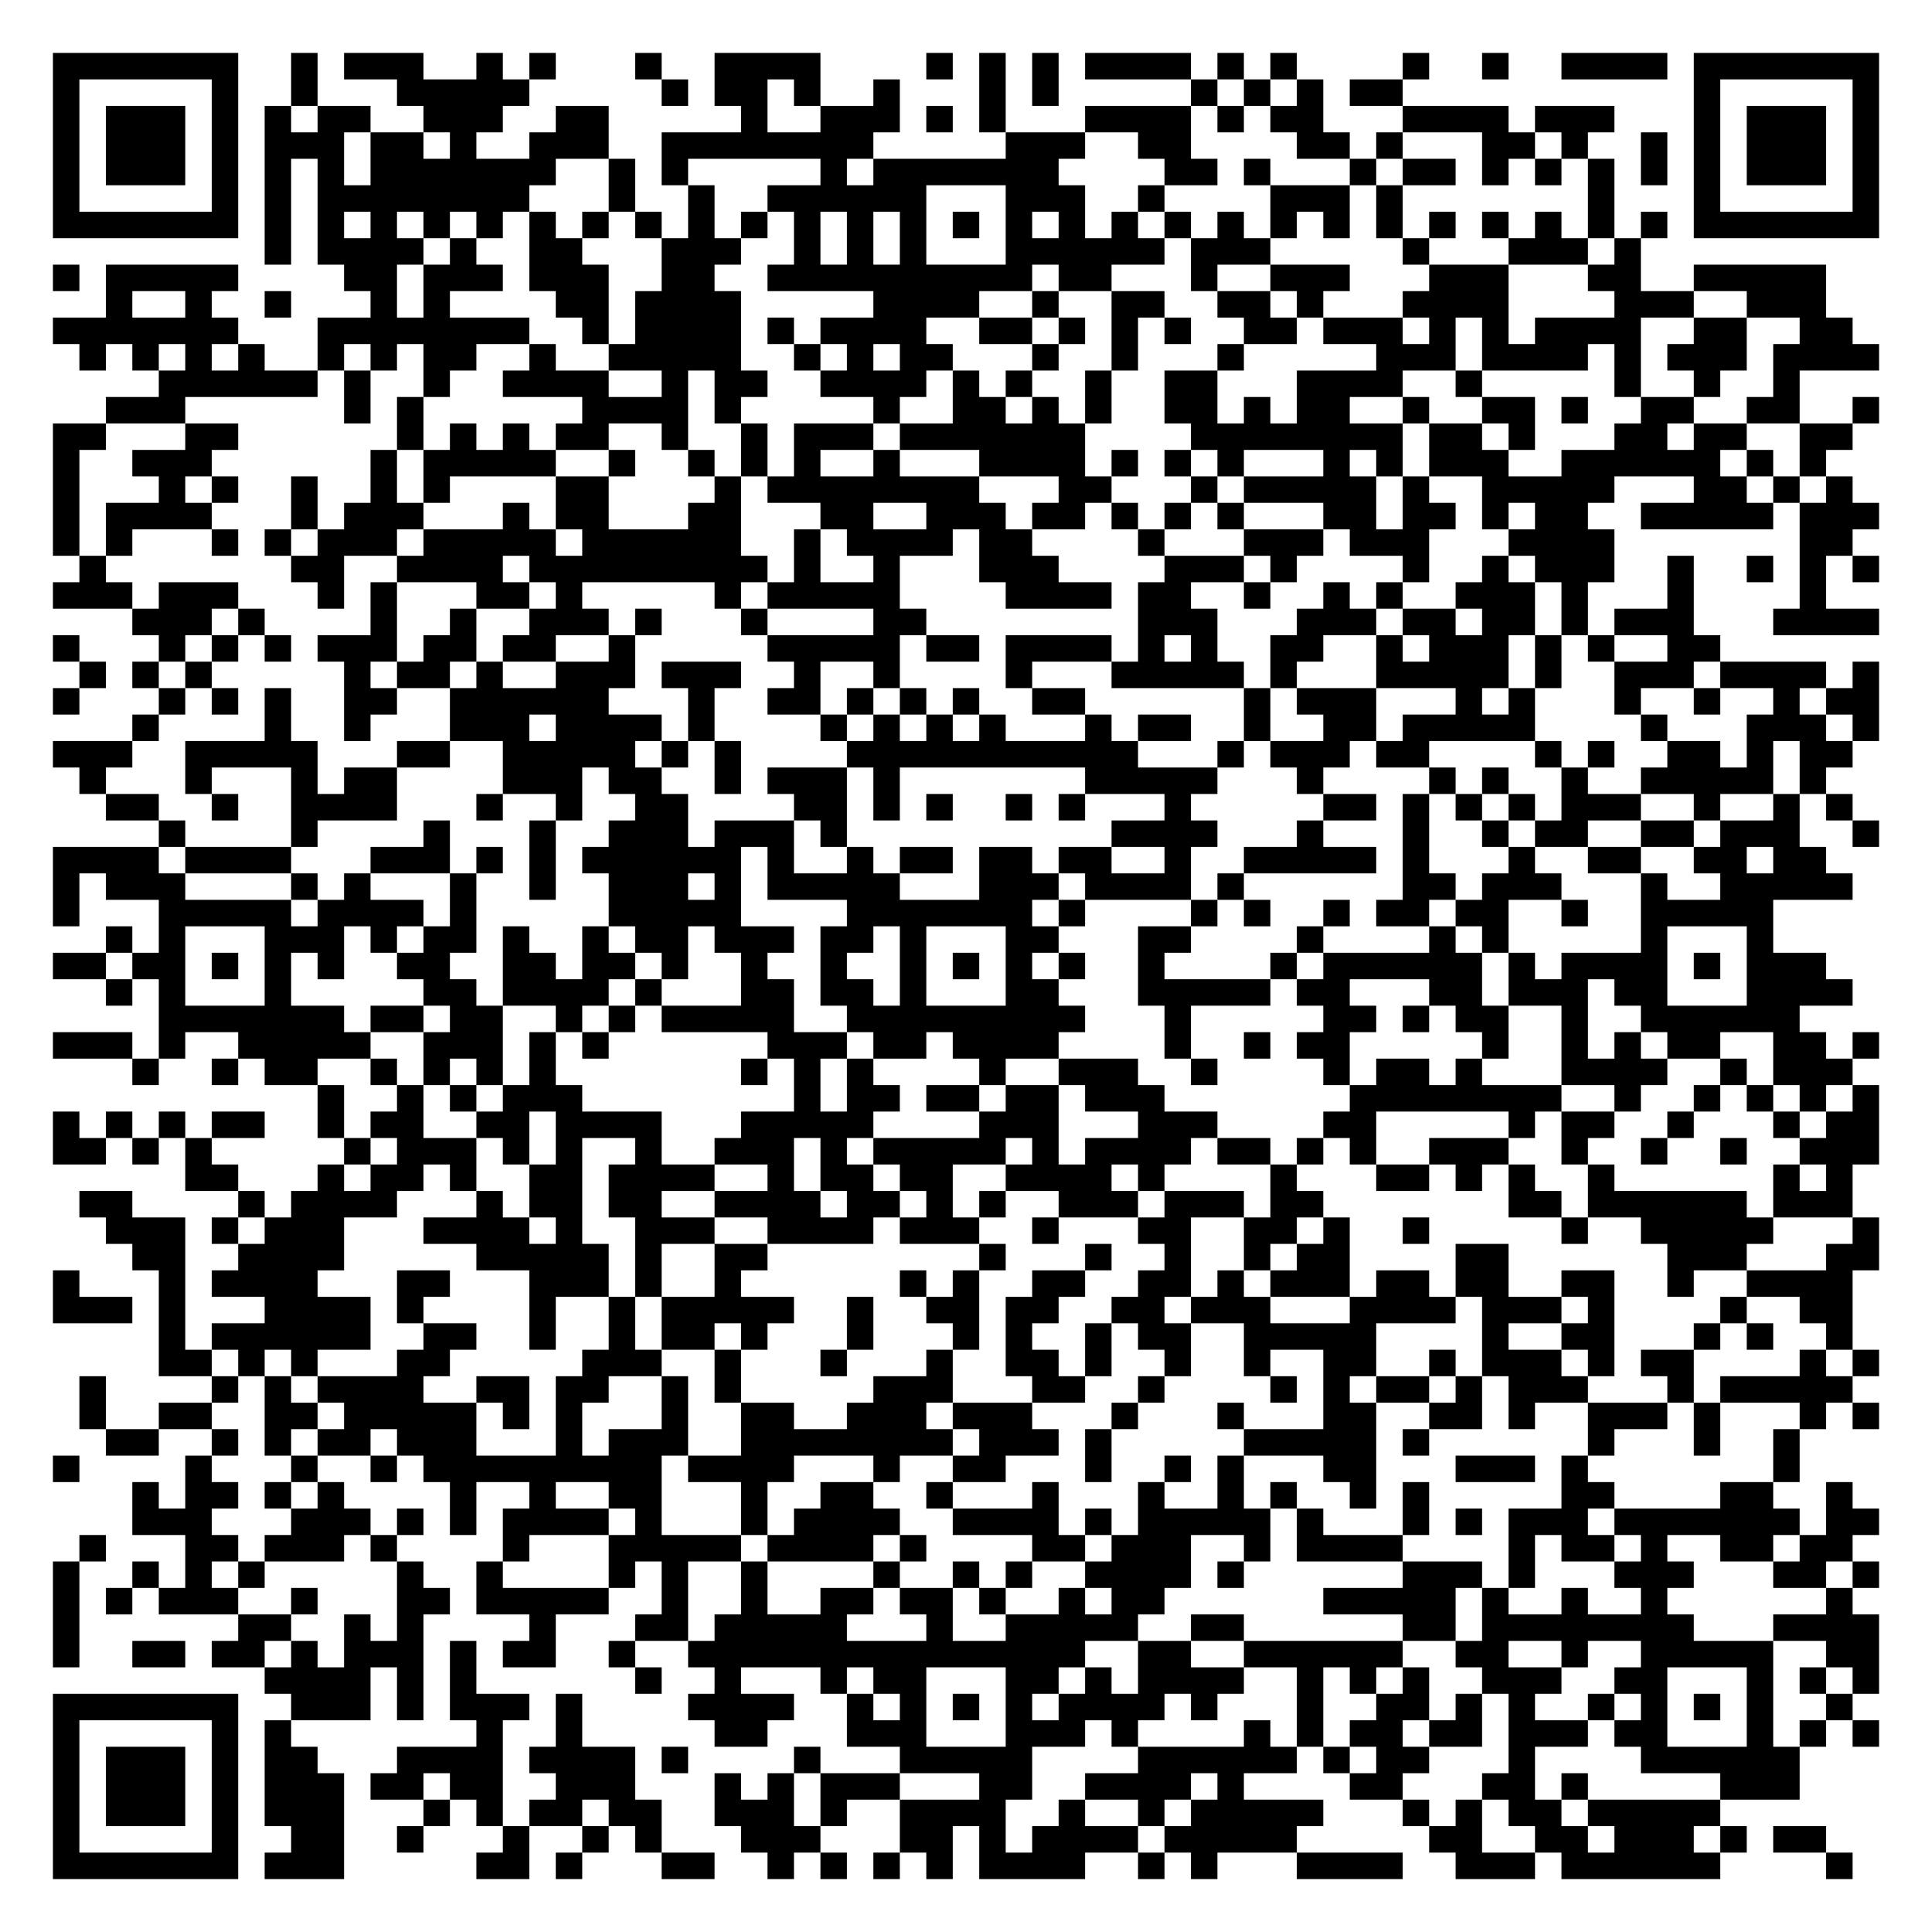
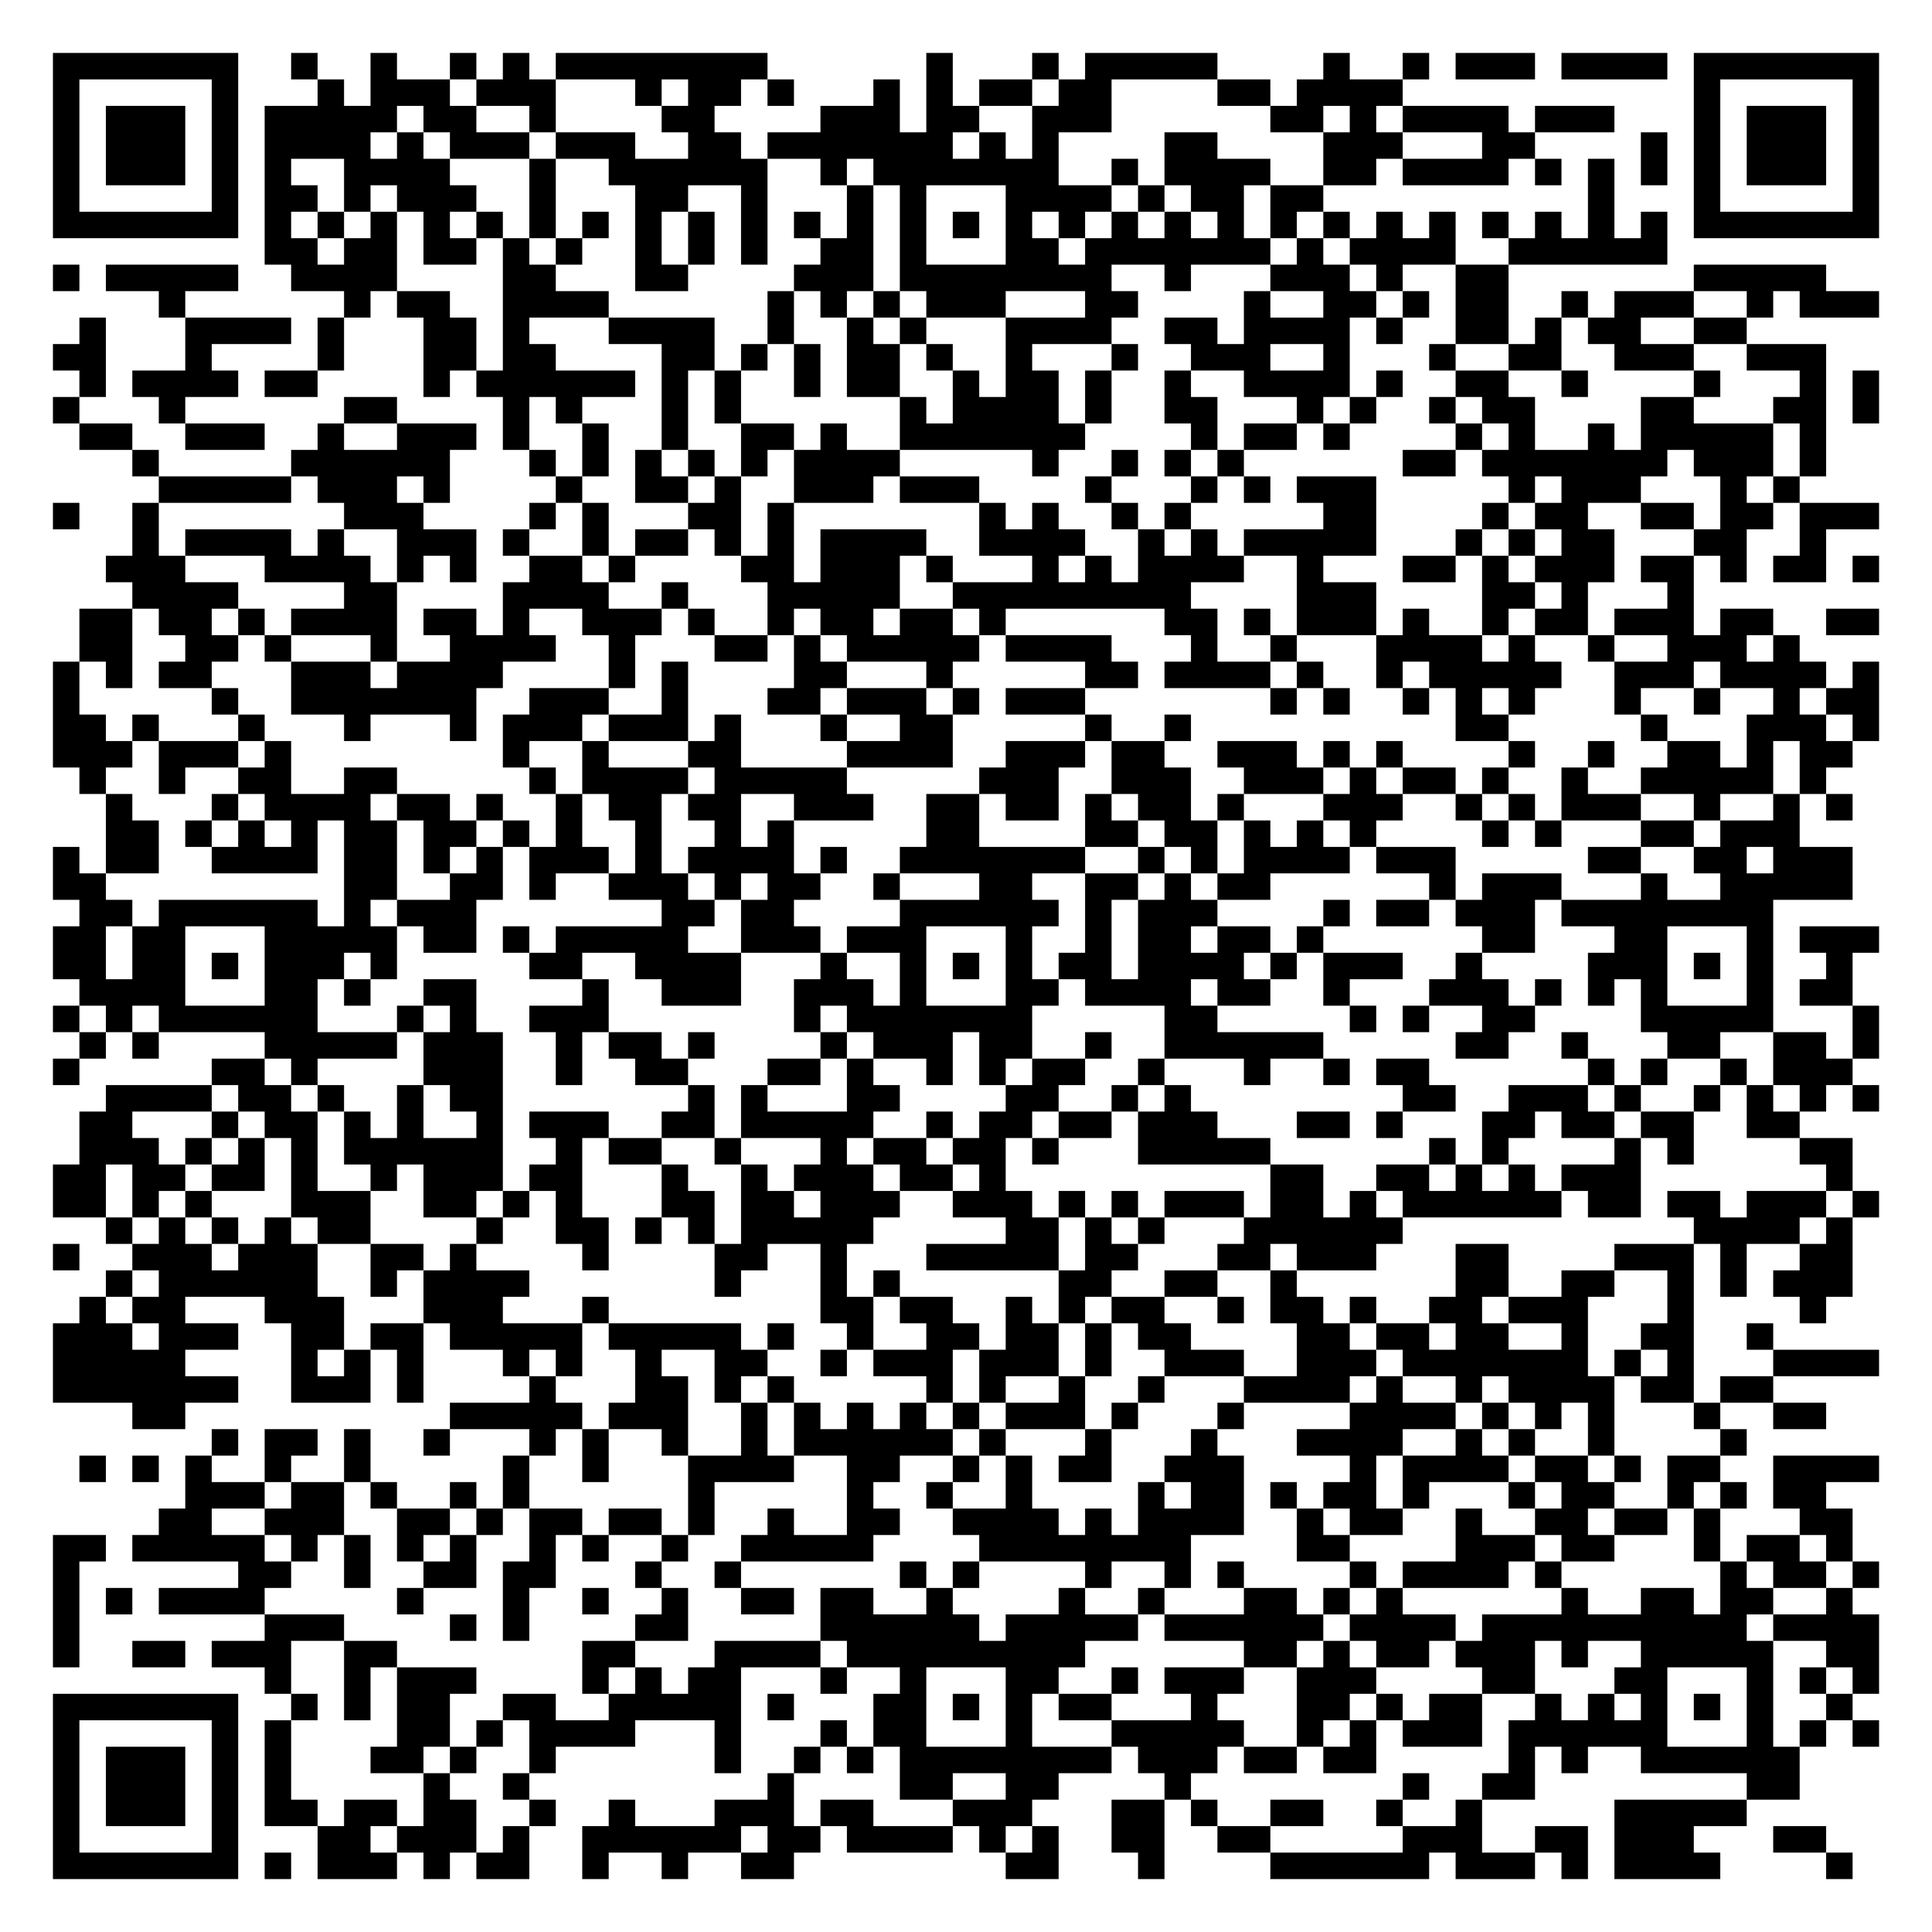
<svg xmlns="http://www.w3.org/2000/svg" width="292" height="292" class="segno">
  <g transform="scale(4)">
    <path fill="#fff" d="M0 0h73v73h-73z" />
-     <path class="qrline" stroke="#000" d="M2 2.5h7m2 0h1m1 0h3m2 0h1m1 0h1m3 0h1m2 0h4m4 0h1m1 0h1m1 0h1m1 0h4m1 0h1m1 0h1m4 0h1m2 0h1m2 0h4m1 0h7m-69 1h1m5 0h1m2 0h1m3 0h5m5 0h1m1 0h2m1 0h1m2 0h1m3 0h1m1 0h1m5 0h1m1 0h1m1 0h1m1 0h2m11 0h1m5 0h1m-69 1h1m1 0h3m1 0h1m1 0h1m1 0h2m2 0h3m2 0h2m5 0h1m2 0h3m1 0h1m1 0h1m3 0h4m1 0h1m1 0h2m3 0h4m1 0h3m3 0h1m1 0h3m1 0h1m-69 1h1m1 0h3m1 0h1m1 0h3m1 0h2m1 0h1m2 0h3m2 0h8m5 0h3m2 0h2m4 0h2m1 0h1m3 0h2m1 0h1m2 0h1m1 0h1m1 0h3m1 0h1m-69 1h1m1 0h3m1 0h1m1 0h1m1 0h1m1 0h7m2 0h1m1 0h1m5 0h1m1 0h7m4 0h2m1 0h1m3 0h1m1 0h2m1 0h1m1 0h1m1 0h1m1 0h1m1 0h1m1 0h3m1 0h1m-69 1h1m5 0h1m1 0h1m1 0h8m3 0h1m2 0h1m2 0h6m3 0h3m2 0h1m4 0h3m1 0h1m7 0h1m3 0h1m5 0h1m-69 1h7m1 0h1m1 0h1m1 0h1m1 0h1m1 0h1m1 0h1m1 0h1m1 0h1m1 0h1m1 0h1m1 0h1m1 0h1m1 0h1m1 0h1m1 0h1m1 0h1m1 0h1m1 0h1m1 0h1m1 0h1m1 0h1m1 0h1m1 0h1m1 0h1m1 0h1m1 0h1m1 0h1m1 0h7m-61 1h1m1 0h4m1 0h1m2 0h2m3 0h3m2 0h1m1 0h1m1 0h1m3 0h6m1 0h3m5 0h1m3 0h3m1 0h1m-60 1h1m1 0h5m4 0h2m1 0h3m1 0h3m2 0h2m2 0h10m1 0h2m3 0h1m2 0h3m3 0h3m3 0h2m2 0h5m-65 1h1m2 0h1m2 0h1m3 0h1m1 0h1m4 0h2m1 0h4m5 0h4m2 0h1m2 0h2m2 0h2m1 0h1m3 0h4m4 0h3m2 0h3m-67 1h7m3 0h8m2 0h1m1 0h4m1 0h1m1 0h4m2 0h2m1 0h1m1 0h1m1 0h1m2 0h2m1 0h3m1 0h1m1 0h1m1 0h4m2 0h2m2 0h2m-67 1h1m1 0h1m1 0h1m1 0h1m2 0h1m1 0h1m1 0h2m2 0h1m2 0h5m2 0h1m1 0h1m1 0h2m3 0h1m2 0h1m3 0h1m5 0h3m1 0h4m1 0h1m1 0h3m1 0h4m-65 1h6m1 0h1m2 0h1m2 0h4m2 0h1m1 0h2m2 0h4m1 0h1m1 0h1m2 0h1m2 0h2m3 0h4m2 0h1m5 0h1m2 0h1m2 0h1m-64 1h3m6 0h1m1 0h1m6 0h4m1 0h1m5 0h1m2 0h2m1 0h1m1 0h1m2 0h2m1 0h1m1 0h2m2 0h1m2 0h2m1 0h1m2 0h2m2 0h2m2 0h1m-69 1h2m3 0h2m6 0h1m1 0h1m1 0h1m1 0h2m2 0h1m2 0h1m1 0h3m1 0h7m4 0h8m1 0h2m1 0h1m3 0h2m1 0h2m2 0h2m-68 1h1m2 0h3m6 0h1m1 0h5m2 0h1m2 0h1m1 0h1m1 0h1m2 0h1m3 0h4m1 0h1m1 0h1m1 0h1m3 0h1m1 0h1m1 0h3m2 0h6m1 0h1m1 0h1m-67 1h1m3 0h1m1 0h1m2 0h1m2 0h1m1 0h1m4 0h2m4 0h1m1 0h8m3 0h2m3 0h1m1 0h5m1 0h1m2 0h5m3 0h2m1 0h1m1 0h1m-68 1h1m1 0h4m3 0h1m1 0h3m3 0h1m1 0h2m3 0h2m3 0h2m2 0h3m1 0h2m1 0h1m1 0h1m1 0h1m3 0h2m1 0h2m1 0h1m1 0h2m2 0h5m1 0h3m-69 1h1m1 0h1m3 0h1m1 0h1m1 0h3m1 0h5m1 0h6m2 0h1m1 0h4m1 0h2m4 0h1m3 0h3m1 0h3m3 0h4m7 0h2m-67 1h1m7 0h2m2 0h4m1 0h9m1 0h1m2 0h1m3 0h3m4 0h3m1 0h1m4 0h1m2 0h1m1 0h3m2 0h1m2 0h1m1 0h1m1 0h1m-69 1h3m1 0h3m3 0h1m1 0h1m3 0h2m1 0h1m5 0h1m1 0h5m4 0h4m1 0h2m2 0h1m2 0h1m1 0h1m2 0h3m1 0h1m3 0h1m4 0h1m-64 1h3m1 0h1m4 0h1m2 0h1m2 0h3m1 0h1m3 0h1m4 0h2m8 0h3m3 0h3m1 0h2m1 0h2m1 0h1m1 0h3m3 0h4m-69 1h1m3 0h1m1 0h1m1 0h1m1 0h3m1 0h2m1 0h2m2 0h1m5 0h5m1 0h2m1 0h4m1 0h1m1 0h1m2 0h2m2 0h1m1 0h3m1 0h1m1 0h1m2 0h2m-62 1h1m1 0h1m1 0h1m5 0h1m1 0h2m1 0h1m2 0h3m1 0h3m2 0h1m2 0h1m4 0h1m3 0h5m1 0h1m3 0h5m1 0h1m2 0h3m1 0h4m1 0h1m-69 1h1m3 0h1m1 0h1m1 0h1m2 0h2m2 0h6m3 0h1m2 0h2m1 0h1m1 0h1m1 0h1m2 0h2m6 0h1m1 0h3m3 0h1m1 0h1m3 0h1m2 0h1m2 0h1m1 0h2m-66 1h1m4 0h1m2 0h1m3 0h3m1 0h4m1 0h1m4 0h1m1 0h1m1 0h1m1 0h1m3 0h1m1 0h2m2 0h1m2 0h2m1 0h5m4 0h1m3 0h3m1 0h1m-69 1h3m2 0h5m3 0h2m2 0h5m1 0h1m1 0h1m4 0h11m3 0h1m1 0h3m1 0h2m4 0h1m1 0h1m2 0h2m1 0h1m1 0h2m-67 1h1m3 0h1m3 0h1m1 0h2m4 0h3m1 0h2m2 0h1m1 0h3m1 0h1m7 0h5m3 0h1m4 0h1m1 0h1m2 0h1m2 0h5m1 0h1m-65 1h2m2 0h1m2 0h4m3 0h1m2 0h1m2 0h2m4 0h2m1 0h1m1 0h1m2 0h1m1 0h1m3 0h1m5 0h2m1 0h1m1 0h1m1 0h1m1 0h3m2 0h1m2 0h1m1 0h1m-64 1h1m4 0h1m4 0h1m3 0h1m2 0h3m1 0h3m1 0h1m10 0h4m3 0h1m3 0h1m2 0h1m1 0h2m2 0h2m1 0h3m2 0h1m-69 1h4m1 0h4m3 0h3m1 0h1m1 0h1m1 0h6m1 0h1m2 0h1m1 0h2m1 0h2m1 0h2m2 0h1m2 0h5m1 0h1m3 0h1m2 0h2m2 0h2m1 0h2m-67 1h1m1 0h3m4 0h1m1 0h1m3 0h1m2 0h1m2 0h3m1 0h1m1 0h5m3 0h3m1 0h4m1 0h1m6 0h2m1 0h3m3 0h1m2 0h5m-68 1h1m3 0h5m1 0h4m1 0h1m5 0h5m4 0h7m1 0h1m4 0h1m1 0h1m2 0h1m1 0h2m1 0h2m2 0h1m2 0h5m-63 1h1m1 0h1m3 0h3m1 0h1m1 0h2m1 0h1m2 0h1m1 0h2m1 0h3m1 0h2m1 0h1m3 0h2m3 0h2m4 0h1m4 0h1m1 0h1m5 0h1m3 0h1m-65 1h2m1 0h2m1 0h1m1 0h1m1 0h1m2 0h2m2 0h2m1 0h2m1 0h1m2 0h1m2 0h1m2 0h1m1 0h1m1 0h1m1 0h1m2 0h1m4 0h1m1 0h6m1 0h1m1 0h4m1 0h1m1 0h3m-65 1h1m1 0h1m3 0h1m5 0h2m1 0h4m1 0h1m3 0h2m1 0h2m1 0h1m3 0h2m3 0h5m1 0h2m3 0h2m1 0h3m1 0h2m3 0h4m-64 1h7m1 0h2m1 0h2m2 0h1m1 0h1m1 0h5m2 0h9m3 0h1m5 0h2m1 0h1m1 0h2m2 0h1m2 0h6m-66 1h3m1 0h1m2 0h5m2 0h3m1 0h1m1 0h1m6 0h3m1 0h2m1 0h4m4 0h1m2 0h1m1 0h2m5 0h1m2 0h1m1 0h1m1 0h2m2 0h2m1 0h1m-66 1h1m2 0h1m1 0h2m2 0h1m1 0h1m1 0h1m1 0h1m7 0h1m1 0h1m1 0h1m4 0h1m2 0h3m2 0h1m4 0h1m1 0h2m1 0h1m3 0h4m2 0h1m1 0h3m-58 1h1m2 0h1m1 0h1m1 0h3m8 0h1m1 0h2m1 0h2m1 0h2m1 0h3m7 0h8m2 0h1m2 0h1m1 0h1m1 0h1m1 0h1m-69 1h1m1 0h1m1 0h1m1 0h2m2 0h1m1 0h2m2 0h2m1 0h4m3 0h5m4 0h3m3 0h3m4 0h2m5 0h1m1 0h2m2 0h1m3 0h1m1 0h2m-69 1h2m1 0h1m1 0h1m5 0h1m1 0h3m1 0h1m1 0h1m2 0h1m2 0h3m1 0h1m1 0h5m1 0h1m1 0h4m1 0h2m1 0h1m1 0h1m2 0h3m2 0h1m2 0h1m2 0h1m2 0h3m-64 1h2m3 0h1m1 0h2m1 0h1m2 0h2m1 0h4m2 0h1m1 0h2m1 0h2m2 0h4m1 0h1m4 0h1m3 0h2m1 0h1m1 0h1m2 0h1m6 0h1m1 0h1m-67 1h2m4 0h1m1 0h4m3 0h1m1 0h2m1 0h2m2 0h4m1 0h2m1 0h1m1 0h1m2 0h3m1 0h3m1 0h2m7 0h2m1 0h6m1 0h3m-66 1h3m1 0h1m1 0h3m3 0h4m1 0h1m2 0h3m2 0h4m1 0h3m2 0h1m3 0h2m2 0h2m1 0h1m2 0h1m5 0h1m2 0h5m3 0h1m-66 1h2m2 0h4m5 0h5m1 0h1m2 0h2m8 0h1m3 0h1m2 0h1m2 0h1m1 0h2m4 0h2m6 0h3m3 0h2m-69 1h1m3 0h1m1 0h4m3 0h2m3 0h3m1 0h1m2 0h1m6 0h1m1 0h1m2 0h2m2 0h2m1 0h1m1 0h3m1 0h2m1 0h2m2 0h2m2 0h1m2 0h4m-68 1h3m1 0h1m3 0h4m1 0h1m4 0h1m2 0h1m1 0h5m2 0h1m2 0h2m1 0h2m2 0h2m1 0h3m3 0h4m1 0h3m1 0h1m4 0h1m2 0h2m-64 1h1m1 0h6m2 0h2m2 0h1m2 0h1m1 0h2m1 0h1m3 0h1m3 0h1m1 0h1m2 0h1m1 0h2m2 0h5m4 0h1m2 0h2m3 0h1m1 0h1m2 0h1m-64 1h2m1 0h1m1 0h1m3 0h2m5 0h3m2 0h1m3 0h1m3 0h1m2 0h2m1 0h1m2 0h1m2 0h1m2 0h2m2 0h1m1 0h3m1 0h1m1 0h2m4 0h1m1 0h1m-68 1h1m4 0h1m1 0h1m1 0h4m2 0h2m1 0h2m2 0h1m1 0h1m5 0h3m3 0h2m2 0h1m4 0h1m1 0h1m1 0h2m1 0h1m1 0h3m3 0h1m1 0h5m-67 1h1m2 0h2m2 0h2m1 0h5m1 0h1m1 0h1m3 0h1m2 0h2m2 0h3m1 0h3m3 0h1m3 0h1m3 0h2m2 0h2m1 0h1m2 0h3m1 0h1m3 0h1m1 0h1m-67 1h2m2 0h1m1 0h1m1 0h2m1 0h3m3 0h1m1 0h3m2 0h8m1 0h3m1 0h1m5 0h5m1 0h1m6 0h1m3 0h1m2 0h1m-66 1h1m4 0h1m3 0h1m2 0h1m1 0h9m1 0h4m3 0h1m2 0h2m3 0h1m2 0h1m1 0h1m3 0h2m3 0h3m1 0h1m7 0h1m-63 1h1m1 0h2m1 0h1m1 0h1m4 0h1m2 0h1m2 0h2m3 0h1m2 0h2m2 0h1m3 0h1m3 0h1m2 0h1m1 0h1m2 0h1m1 0h1m5 0h2m4 0h2m2 0h1m-65 1h3m3 0h3m1 0h1m1 0h1m1 0h4m1 0h1m3 0h1m1 0h4m2 0h4m1 0h1m1 0h5m1 0h1m3 0h1m1 0h1m1 0h3m1 0h7m1 0h2m-68 1h1m3 0h2m1 0h3m1 0h1m4 0h1m3 0h5m1 0h4m1 0h1m4 0h2m1 0h3m2 0h1m1 0h4m4 0h1m1 0h2m1 0h1m2 0h2m1 0h2m-68 1h1m2 0h1m1 0h1m1 0h1m5 0h1m2 0h1m4 0h1m1 0h1m2 0h1m4 0h1m2 0h1m1 0h1m2 0h4m1 0h1m6 0h3m1 0h1m3 0h3m3 0h2m1 0h1m-69 1h1m1 0h1m1 0h3m2 0h1m3 0h2m1 0h5m2 0h1m2 0h1m2 0h2m1 0h2m1 0h1m2 0h1m1 0h2m6 0h5m1 0h1m2 0h1m2 0h1m6 0h1m-68 1h1m6 0h2m2 0h1m1 0h1m4 0h1m3 0h2m1 0h5m3 0h1m2 0h5m2 0h2m6 0h2m1 0h8m3 0h4m-69 1h1m2 0h2m1 0h2m1 0h1m1 0h3m1 0h1m1 0h2m2 0h1m2 0h15m2 0h2m2 0h6m2 0h2m2 0h1m2 0h5m2 0h2m-61 1h4m1 0h1m1 0h1m6 0h1m2 0h1m3 0h1m1 0h2m3 0h2m1 0h1m1 0h4m2 0h1m1 0h1m1 0h1m2 0h3m2 0h2m3 0h1m1 0h1m1 0h1m-69 1h7m2 0h3m1 0h1m1 0h3m1 0h1m4 0h4m2 0h1m1 0h1m1 0h1m1 0h1m1 0h4m1 0h1m3 0h1m2 0h2m1 0h1m1 0h1m2 0h1m1 0h1m1 0h1m1 0h1m2 0h1m-68 1h1m5 0h1m1 0h1m7 0h1m2 0h1m5 0h2m3 0h3m3 0h3m1 0h1m4 0h1m1 0h1m1 0h2m1 0h2m1 0h3m1 0h2m3 0h1m1 0h1m1 0h1m-69 1h1m1 0h3m1 0h1m1 0h2m3 0h4m1 0h4m1 0h1m4 0h1m3 0h5m4 0h6m1 0h1m1 0h2m3 0h1m4 0h6m-66 1h1m1 0h3m1 0h1m1 0h3m1 0h2m1 0h2m2 0h3m3 0h1m1 0h1m1 0h3m3 0h2m2 0h4m1 0h1m4 0h2m3 0h2m1 0h1m5 0h3m-66 1h1m1 0h3m1 0h1m1 0h3m3 0h1m1 0h1m1 0h2m1 0h2m2 0h3m1 0h1m2 0h4m2 0h1m2 0h1m1 0h5m3 0h1m1 0h1m1 0h2m1 0h5m-63 1h1m5 0h1m2 0h2m2 0h1m3 0h1m2 0h1m1 0h1m3 0h3m3 0h2m1 0h1m1 0h4m1 0h5m5 0h2m2 0h2m1 0h3m1 0h1m1 0h2m-67 1h7m1 0h3m5 0h2m1 0h1m3 0h2m2 0h1m1 0h1m1 0h1m1 0h1m1 0h4m2 0h1m1 0h1m3 0h4m2 0h3m1 0h6m4 0h1" />
+     <path class="qrline" stroke="#000" d="M2 2.5h7m2 0h1m2 0h1m2 0h1m1 0h1m1 0h8m6 0h1m3 0h1m1 0h5m4 0h1m2 0h1m1 0h3m1 0h4m1 0h7m-69 1h1m5 0h1m3 0h1m1 0h3m1 0h3m3 0h1m1 0h2m1 0h1m3 0h1m1 0h1m1 0h2m1 0h2m4 0h2m1 0h4m11 0h1m5 0h1m-69 1h1m1 0h3m1 0h1m1 0h5m1 0h2m2 0h1m4 0h2m4 0h3m1 0h2m2 0h3m6 0h2m1 0h1m1 0h4m1 0h3m3 0h1m1 0h3m1 0h1m-69 1h1m1 0h3m1 0h1m1 0h4m1 0h1m1 0h3m1 0h3m2 0h2m1 0h7m1 0h1m1 0h1m4 0h2m4 0h3m3 0h2m4 0h1m1 0h1m1 0h3m1 0h1m-69 1h1m1 0h3m1 0h1m1 0h1m2 0h4m3 0h1m2 0h6m2 0h1m1 0h7m2 0h1m1 0h4m2 0h2m1 0h4m1 0h1m1 0h1m1 0h1m1 0h1m1 0h3m1 0h1m-69 1h1m5 0h1m1 0h2m1 0h1m1 0h3m2 0h1m3 0h2m2 0h1m3 0h1m1 0h1m3 0h4m1 0h1m1 0h2m1 0h2m10 0h1m3 0h1m5 0h1m-69 1h7m1 0h1m1 0h1m1 0h1m1 0h1m1 0h1m1 0h1m1 0h1m1 0h1m1 0h1m1 0h1m1 0h1m1 0h1m1 0h1m1 0h1m1 0h1m1 0h1m1 0h1m1 0h1m1 0h1m1 0h1m1 0h1m1 0h1m1 0h1m1 0h1m1 0h1m1 0h1m1 0h1m1 0h7m-61 1h2m1 0h2m1 0h2m1 0h1m1 0h1m2 0h1m1 0h1m1 0h1m2 0h2m1 0h1m3 0h2m1 0h7m1 0h1m1 0h4m2 0h6m-61 1h1m1 0h5m2 0h4m4 0h2m3 0h2m4 0h3m1 0h8m2 0h1m3 0h3m1 0h1m2 0h2m7 0h5m-63 1h1m6 0h1m1 0h2m2 0h4m6 0h1m1 0h1m1 0h1m1 0h3m3 0h2m4 0h1m2 0h2m1 0h1m1 0h2m2 0h1m1 0h3m2 0h1m1 0h3m-68 1h1m3 0h4m1 0h1m3 0h2m1 0h1m3 0h4m2 0h1m2 0h1m1 0h1m3 0h4m2 0h2m1 0h4m1 0h1m2 0h2m1 0h1m1 0h2m2 0h2m-64 1h2m3 0h1m4 0h1m3 0h2m1 0h2m4 0h2m1 0h1m1 0h1m1 0h2m1 0h1m2 0h1m3 0h1m2 0h3m2 0h1m3 0h1m2 0h2m2 0h3m2 0h3m-66 1h1m1 0h4m1 0h2m4 0h1m1 0h6m1 0h1m1 0h1m2 0h1m1 0h2m2 0h1m1 0h2m1 0h1m2 0h1m2 0h4m1 0h1m2 0h2m2 0h1m4 0h1m3 0h1m1 0h1m-69 1h1m3 0h1m6 0h2m4 0h1m1 0h1m3 0h1m1 0h1m6 0h1m1 0h4m1 0h1m2 0h2m3 0h1m1 0h1m2 0h1m1 0h2m4 0h2m3 0h2m1 0h1m-68 1h2m2 0h3m2 0h1m2 0h3m1 0h1m2 0h1m2 0h1m2 0h2m1 0h1m2 0h7m4 0h1m1 0h2m1 0h1m4 0h1m1 0h1m2 0h1m1 0h5m1 0h1m-64 1h1m5 0h6m3 0h1m1 0h1m1 0h1m1 0h1m1 0h1m1 0h4m5 0h1m2 0h1m1 0h1m1 0h1m6 0h2m1 0h7m1 0h3m1 0h1m-63 1h5m1 0h3m1 0h1m4 0h1m2 0h2m1 0h1m2 0h3m1 0h3m4 0h1m3 0h1m1 0h1m1 0h3m5 0h1m1 0h3m3 0h1m1 0h1m-66 1h1m2 0h1m7 0h3m4 0h1m1 0h1m3 0h2m1 0h1m7 0h1m1 0h1m2 0h1m1 0h1m5 0h2m4 0h1m1 0h2m2 0h2m1 0h2m1 0h3m-66 1h1m1 0h4m1 0h1m2 0h3m1 0h1m2 0h1m1 0h2m1 0h1m1 0h1m1 0h4m2 0h4m2 0h1m1 0h1m1 0h5m3 0h1m1 0h1m1 0h2m3 0h2m2 0h1m-65 1h3m3 0h4m1 0h1m1 0h1m2 0h2m1 0h1m4 0h2m1 0h3m1 0h1m3 0h1m1 0h1m1 0h4m2 0h1m3 0h2m1 0h1m1 0h3m1 0h2m1 0h1m1 0h2m1 0h1m-66 1h4m4 0h2m4 0h4m2 0h1m3 0h5m2 0h9m4 0h3m4 0h2m1 0h1m3 0h1m-61 1h2m1 0h2m1 0h1m1 0h4m1 0h2m1 0h1m2 0h3m1 0h1m2 0h1m1 0h2m1 0h2m1 0h1m6 0h2m1 0h1m1 0h3m1 0h1m2 0h1m1 0h2m1 0h3m1 0h2m2 0h2m-68 1h2m2 0h2m1 0h1m3 0h1m2 0h4m2 0h1m3 0h2m1 0h1m1 0h5m1 0h4m3 0h1m2 0h1m3 0h4m1 0h1m2 0h1m2 0h3m1 0h1m-66 1h1m1 0h1m1 0h2m3 0h3m1 0h4m4 0h1m1 0h1m4 0h2m3 0h1m5 0h2m1 0h4m1 0h1m2 0h1m1 0h5m2 0h3m1 0h4m1 0h1m-69 1h1m5 0h1m2 0h7m2 0h3m2 0h1m3 0h2m1 0h3m1 0h1m1 0h3m7 0h1m1 0h1m2 0h1m1 0h1m1 0h1m3 0h1m2 0h1m2 0h1m1 0h2m-69 1h2m1 0h1m3 0h1m3 0h1m3 0h1m1 0h3m1 0h3m1 0h1m3 0h1m2 0h2m5 0h1m2 0h1m10 0h2m5 0h1m3 0h3m1 0h1m-69 1h3m1 0h3m1 0h1m8 0h1m2 0h1m3 0h2m4 0h4m2 0h3m1 0h2m2 0h3m1 0h1m1 0h1m4 0h1m2 0h1m2 0h2m1 0h1m1 0h2m-67 1h1m2 0h1m2 0h2m2 0h2m5 0h1m1 0h4m1 0h5m5 0h3m2 0h3m2 0h3m1 0h1m1 0h2m1 0h1m2 0h1m2 0h5m1 0h1m-65 1h1m3 0h1m1 0h4m1 0h2m1 0h1m2 0h1m1 0h2m1 0h2m2 0h3m2 0h2m1 0h2m1 0h1m1 0h2m1 0h1m3 0h3m2 0h1m1 0h1m1 0h3m2 0h1m2 0h1m1 0h1m-66 1h2m1 0h1m1 0h1m1 0h1m1 0h2m1 0h2m1 0h1m1 0h1m2 0h1m2 0h1m1 0h1m5 0h2m4 0h2m1 0h2m1 0h1m1 0h1m1 0h1m4 0h1m1 0h1m3 0h2m1 0h3m-66 1h1m1 0h2m2 0h4m1 0h2m1 0h1m1 0h1m1 0h3m1 0h1m1 0h4m1 0h1m2 0h7m2 0h1m1 0h1m1 0h4m1 0h3m5 0h2m2 0h2m1 0h3m-68 1h2m9 0h2m2 0h2m1 0h1m2 0h3m1 0h1m1 0h2m2 0h1m3 0h2m2 0h2m1 0h1m1 0h2m6 0h1m1 0h3m3 0h1m2 0h5m-67 1h2m1 0h6m1 0h1m1 0h3m7 0h2m1 0h2m4 0h6m1 0h1m1 0h3m4 0h1m1 0h2m1 0h3m1 0h8m-65 1h2m1 0h2m3 0h5m1 0h2m1 0h1m1 0h5m2 0h3m1 0h3m3 0h1m2 0h1m1 0h2m1 0h2m1 0h1m6 0h2m3 0h2m3 0h1m1 0h3m-69 1h2m1 0h2m1 0h1m1 0h3m1 0h1m5 0h2m2 0h4m3 0h1m2 0h1m1 0h1m1 0h1m1 0h2m1 0h4m1 0h1m1 0h3m2 0h1m4 0h3m1 0h1m1 0h1m2 0h1m-67 1h4m3 0h2m1 0h1m2 0h2m4 0h1m2 0h3m2 0h3m1 0h1m3 0h2m1 0h4m1 0h2m2 0h1m3 0h3m1 0h1m1 0h1m1 0h1m3 0h1m1 0h2m-68 1h1m1 0h1m1 0h6m3 0h1m1 0h1m2 0h3m7 0h1m1 0h7m5 0h2m5 0h1m1 0h1m2 0h2m4 0h5m3 0h1m-68 1h1m1 0h1m4 0h5m1 0h3m2 0h1m1 0h2m1 0h1m4 0h1m1 0h3m1 0h2m2 0h1m2 0h6m5 0h2m2 0h1m3 0h2m2 0h2m1 0h1m-69 1h1m5 0h2m1 0h1m4 0h3m2 0h1m2 0h2m3 0h2m1 0h1m2 0h1m1 0h1m1 0h2m2 0h1m3 0h1m2 0h1m1 0h2m6 0h1m1 0h1m2 0h1m1 0h3m-66 1h4m1 0h2m1 0h1m2 0h1m1 0h2m7 0h1m1 0h1m3 0h2m4 0h2m2 0h1m1 0h1m8 0h2m2 0h3m1 0h1m2 0h1m1 0h1m1 0h1m1 0h1m-68 1h2m3 0h1m1 0h2m1 0h1m1 0h1m2 0h1m1 0h3m2 0h2m1 0h5m2 0h1m1 0h2m1 0h2m1 0h3m3 0h2m1 0h1m3 0h2m1 0h2m1 0h2m2 0h2m-65 1h3m1 0h1m1 0h1m1 0h1m1 0h6m2 0h1m1 0h2m2 0h1m3 0h1m1 0h2m1 0h2m1 0h1m3 0h5m6 0h1m1 0h1m4 0h1m1 0h1m4 0h2m-68 1h2m1 0h2m1 0h2m1 0h1m2 0h1m1 0h3m1 0h2m3 0h1m2 0h1m1 0h3m1 0h2m1 0h1m10 0h2m2 0h2m1 0h1m1 0h1m1 0h3m7 0h1m-68 1h2m1 0h1m1 0h1m3 0h3m2 0h2m1 0h1m1 0h1m3 0h2m1 0h2m1 0h3m2 0h3m1 0h1m1 0h1m1 0h3m1 0h2m1 0h1m1 0h6m1 0h2m1 0h2m1 0h3m1 0h1m-67 1h1m1 0h1m1 0h1m1 0h1m1 0h2m4 0h1m2 0h2m1 0h1m1 0h1m1 0h5m5 0h2m1 0h1m1 0h1m3 0h6m11 0h4m1 0h1m-68 1h1m2 0h3m1 0h3m2 0h2m1 0h1m4 0h1m4 0h2m2 0h1m3 0h5m1 0h2m3 0h2m1 0h3m3 0h2m4 0h3m1 0h1m2 0h2m-66 1h1m1 0h6m2 0h1m1 0h4m7 0h1m3 0h1m1 0h1m6 0h2m2 0h2m2 0h1m6 0h2m2 0h2m2 0h1m1 0h1m1 0h3m-67 1h1m1 0h2m3 0h3m3 0h3m3 0h1m8 0h2m1 0h2m2 0h1m1 0h1m1 0h2m2 0h1m1 0h2m1 0h1m2 0h2m1 0h3m3 0h1m4 0h1m-67 1h3m1 0h3m2 0h2m1 0h2m1 0h5m1 0h5m1 0h1m2 0h1m2 0h2m1 0h2m1 0h1m1 0h2m4 0h2m1 0h2m1 0h2m2 0h1m2 0h2m2 0h1m-65 1h5m4 0h1m1 0h1m1 0h1m3 0h1m1 0h1m2 0h1m2 0h2m2 0h1m1 0h3m1 0h3m1 0h1m2 0h3m2 0h3m1 0h7m1 0h1m1 0h1m3 0h4m-69 1h7m2 0h3m1 0h1m4 0h1m3 0h2m1 0h1m1 0h1m5 0h1m1 0h1m2 0h1m2 0h1m3 0h4m1 0h1m2 0h1m1 0h4m1 0h2m1 0h2m-62 1h2m10 0h5m1 0h3m2 0h1m1 0h1m1 0h1m1 0h1m1 0h1m1 0h3m1 0h1m3 0h1m4 0h4m1 0h1m1 0h1m1 0h1m3 0h1m2 0h2m-61 1h1m1 0h2m1 0h1m2 0h1m3 0h1m1 0h1m2 0h1m2 0h1m1 0h6m1 0h1m3 0h1m3 0h1m3 0h4m2 0h1m1 0h1m2 0h1m4 0h1m-63 1h1m1 0h1m1 0h1m2 0h1m2 0h1m5 0h1m2 0h1m3 0h4m2 0h2m2 0h1m1 0h1m1 0h2m2 0h3m4 0h1m1 0h4m1 0h2m1 0h1m1 0h2m2 0h4m-64 1h3m1 0h2m1 0h1m2 0h1m1 0h1m6 0h1m5 0h1m2 0h1m2 0h1m4 0h1m1 0h2m1 0h1m1 0h2m1 0h1m3 0h1m1 0h2m2 0h1m1 0h1m1 0h2m-63 1h2m2 0h3m2 0h2m1 0h1m1 0h2m1 0h2m1 0h1m2 0h1m2 0h2m2 0h4m1 0h1m1 0h4m2 0h1m1 0h2m2 0h1m2 0h2m1 0h2m1 0h1m3 0h2m-68 1h2m1 0h5m1 0h1m1 0h1m1 0h1m1 0h1m2 0h1m1 0h1m2 0h1m2 0h5m4 0h8m4 0h2m4 0h3m1 0h2m3 0h1m1 0h2m1 0h1m-68 1h1m6 0h2m2 0h1m2 0h2m1 0h2m3 0h1m2 0h1m6 0h1m1 0h1m4 0h1m2 0h1m1 0h1m4 0h1m1 0h4m1 0h1m6 0h1m1 0h2m1 0h1m-69 1h1m1 0h1m1 0h4m5 0h1m3 0h1m2 0h1m2 0h1m2 0h2m1 0h2m2 0h1m4 0h1m2 0h1m3 0h2m1 0h1m1 0h1m6 0h1m2 0h2m1 0h2m2 0h1m-68 1h1m7 0h3m4 0h1m1 0h1m4 0h2m5 0h6m1 0h5m1 0h6m1 0h4m1 0h10m1 0h4m-69 1h1m2 0h2m1 0h3m2 0h2m7 0h2m3 0h4m1 0h9m6 0h2m1 0h1m1 0h2m1 0h3m1 0h1m2 0h5m2 0h2m-61 1h1m2 0h1m1 0h3m4 0h1m1 0h1m1 0h2m3 0h1m2 0h1m3 0h2m2 0h1m1 0h3m2 0h3m4 0h2m3 0h2m3 0h1m1 0h1m1 0h1m-69 1h7m2 0h1m1 0h1m1 0h2m2 0h2m2 0h5m1 0h1m3 0h2m1 0h1m1 0h1m1 0h2m3 0h1m3 0h2m1 0h1m1 0h2m2 0h1m1 0h1m1 0h1m1 0h1m1 0h1m2 0h1m-68 1h1m5 0h1m1 0h1m4 0h2m1 0h1m1 0h4m3 0h1m3 0h1m1 0h2m3 0h1m3 0h5m2 0h1m1 0h1m1 0h3m1 0h6m3 0h1m1 0h1m1 0h1m-69 1h1m1 0h3m1 0h1m1 0h1m3 0h2m1 0h1m2 0h1m6 0h1m2 0h1m1 0h1m1 0h8m1 0h3m1 0h2m1 0h2m5 0h1m1 0h1m2 0h6m-66 1h1m1 0h3m1 0h1m1 0h1m5 0h1m2 0h1m9 0h1m4 0h2m2 0h2m4 0h1m8 0h1m2 0h2m8 0h2m-66 1h1m1 0h3m1 0h1m1 0h2m1 0h2m1 0h2m2 0h1m2 0h1m3 0h3m1 0h2m3 0h3m3 0h2m1 0h1m2 0h2m2 0h1m2 0h1m5 0h5m-64 1h1m5 0h1m3 0h2m1 0h3m1 0h1m2 0h6m1 0h2m1 0h4m1 0h1m1 0h1m2 0h2m2 0h2m5 0h3m2 0h2m1 0h3m3 0h2m-67 1h7m1 0h1m1 0h3m1 0h1m1 0h2m2 0h1m2 0h1m2 0h2m8 0h2m3 0h1m4 0h6m1 0h3m1 0h1m1 0h4m4 0h1" />
  </g>
</svg>
